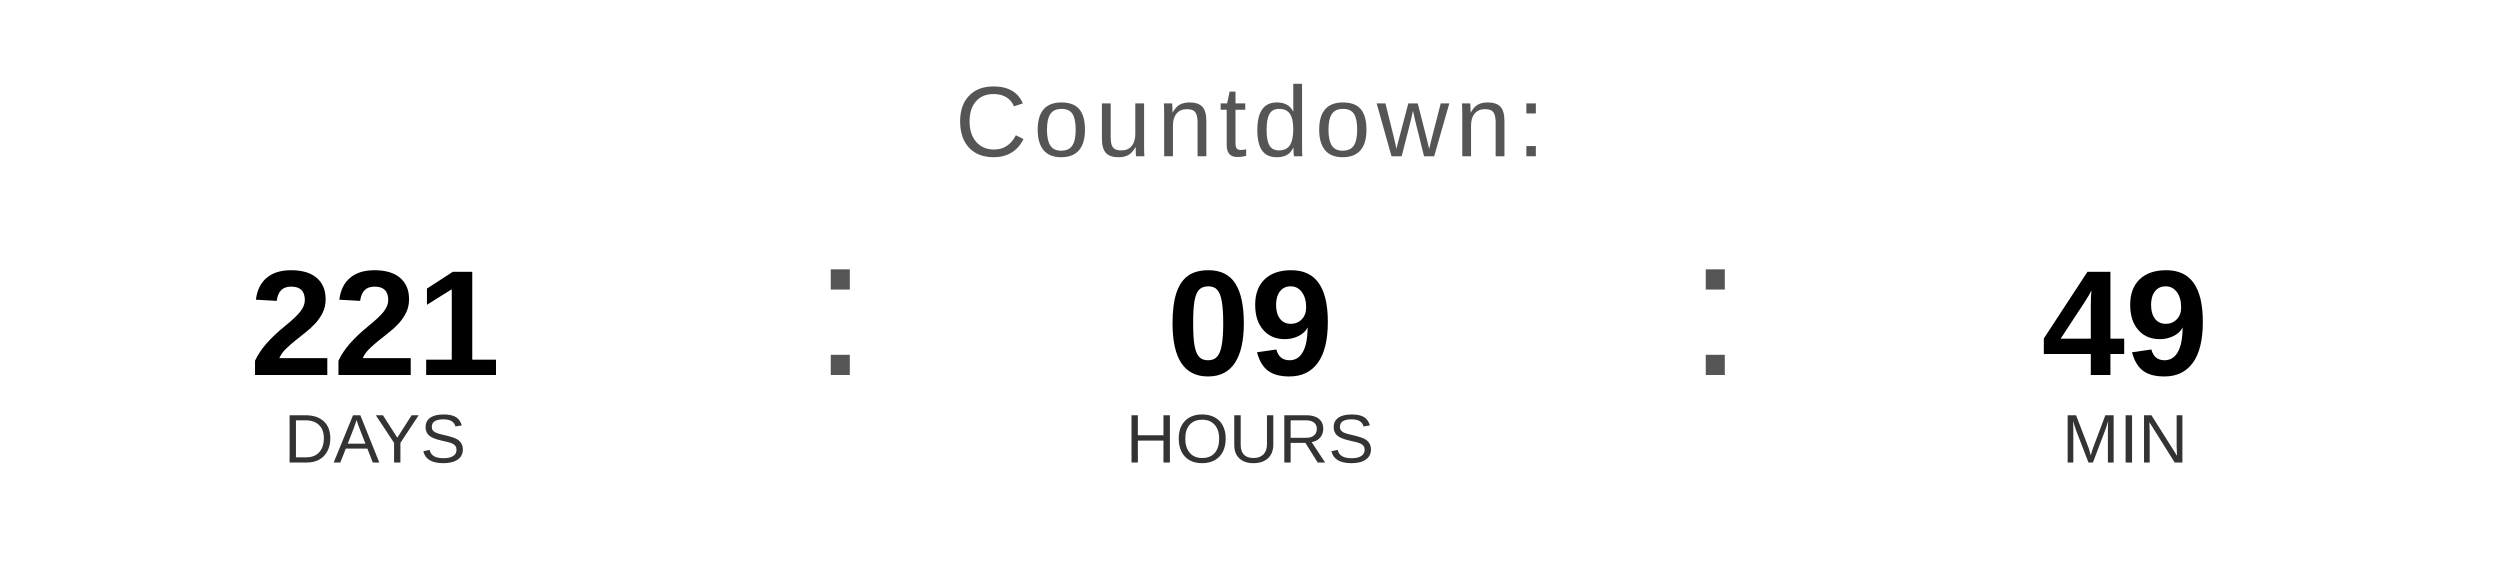
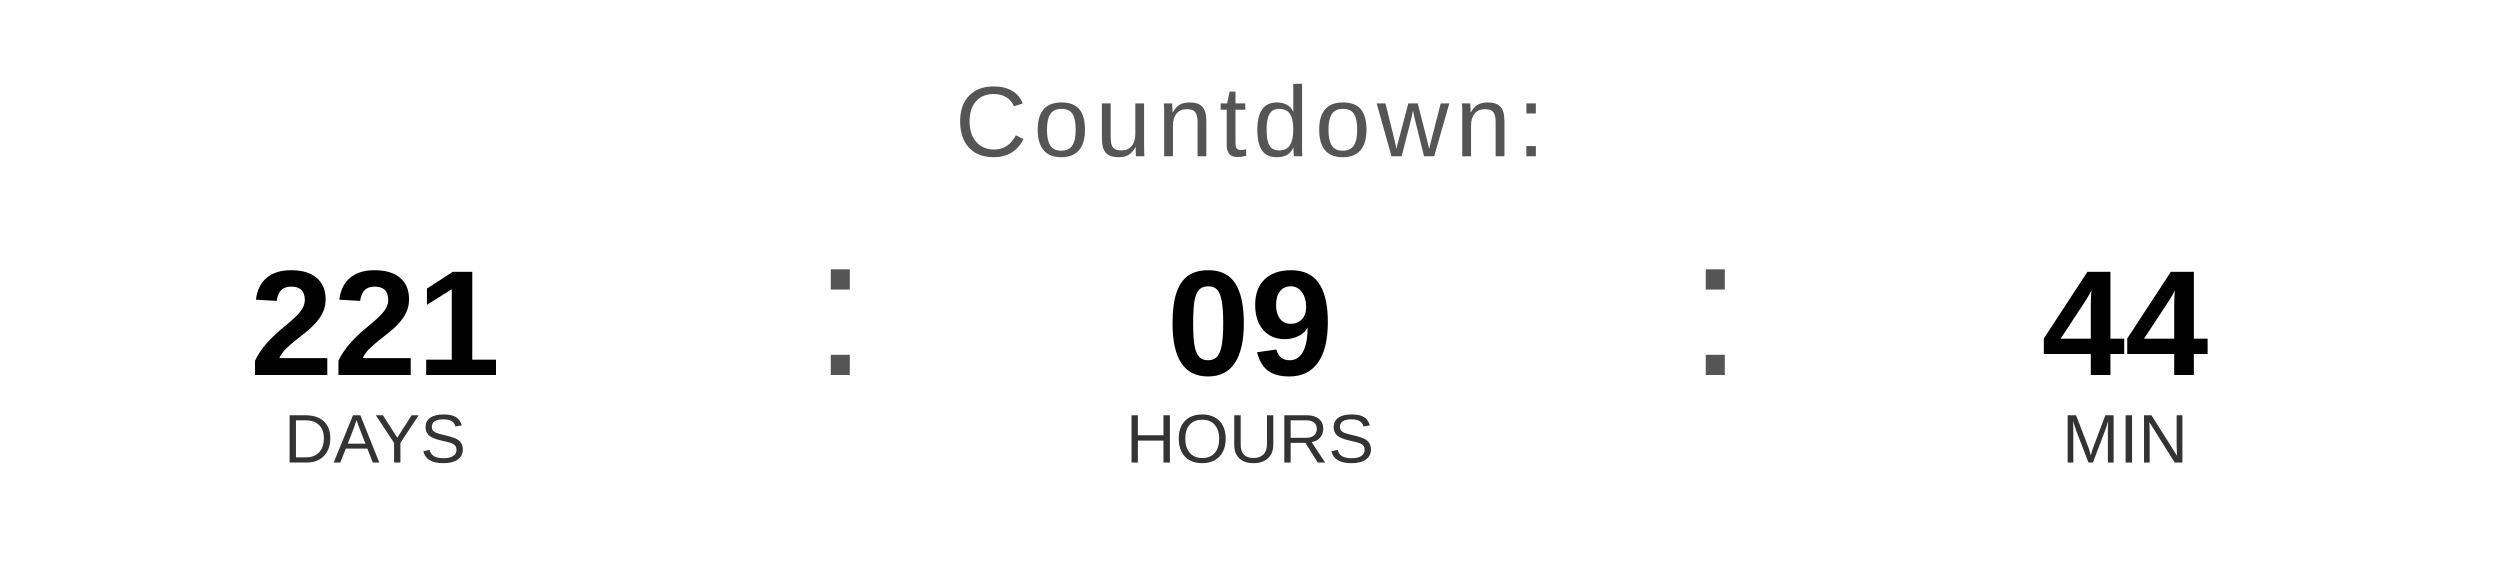
<svg xmlns="http://www.w3.org/2000/svg" width="400" height="90" viewBox="0 0 400 90">
  <text x="200" y="25" font-family="Arial, Helvetica, sans-serif" font-size="16" fill="#555555" text-anchor="middle" letter-spacing="1">
    Countdown:
  </text>
  <text x="60" y="60" font-family="Arial, Helvetica, sans-serif" font-size="24" font-weight="bold" fill="#000000" text-anchor="middle">221</text>
  <text x="60" y="74" font-family="Arial, Helvetica, sans-serif" font-size="11" fill="#333333" text-anchor="middle">DAYS</text>
  <text x="130" y="60" font-family="Arial, sans-serif" font-size="32" fill="#555555">:</text>
  <text x="200" y="60" font-family="Arial, Helvetica, sans-serif" font-size="24" font-weight="bold" fill="#000000" text-anchor="middle">09</text>
  <text x="200" y="74" font-family="Arial, Helvetica, sans-serif" font-size="11" fill="#333333" text-anchor="middle">HOURS</text>
  <text x="270" y="60" font-family="Arial, sans-serif" font-size="32" fill="#555555">:</text>
-   <text x="340" y="60" font-family="Arial, Helvetica, sans-serif" font-size="24" font-weight="bold" fill="#000000" text-anchor="middle">49</text>
+   <text x="340" y="60" font-family="Arial, Helvetica, sans-serif" font-size="24" font-weight="bold" fill="#000000" text-anchor="middle">44</text>
  <text x="340" y="74" font-family="Arial, Helvetica, sans-serif" font-size="11" fill="#333333" text-anchor="middle">MIN</text>
</svg>
